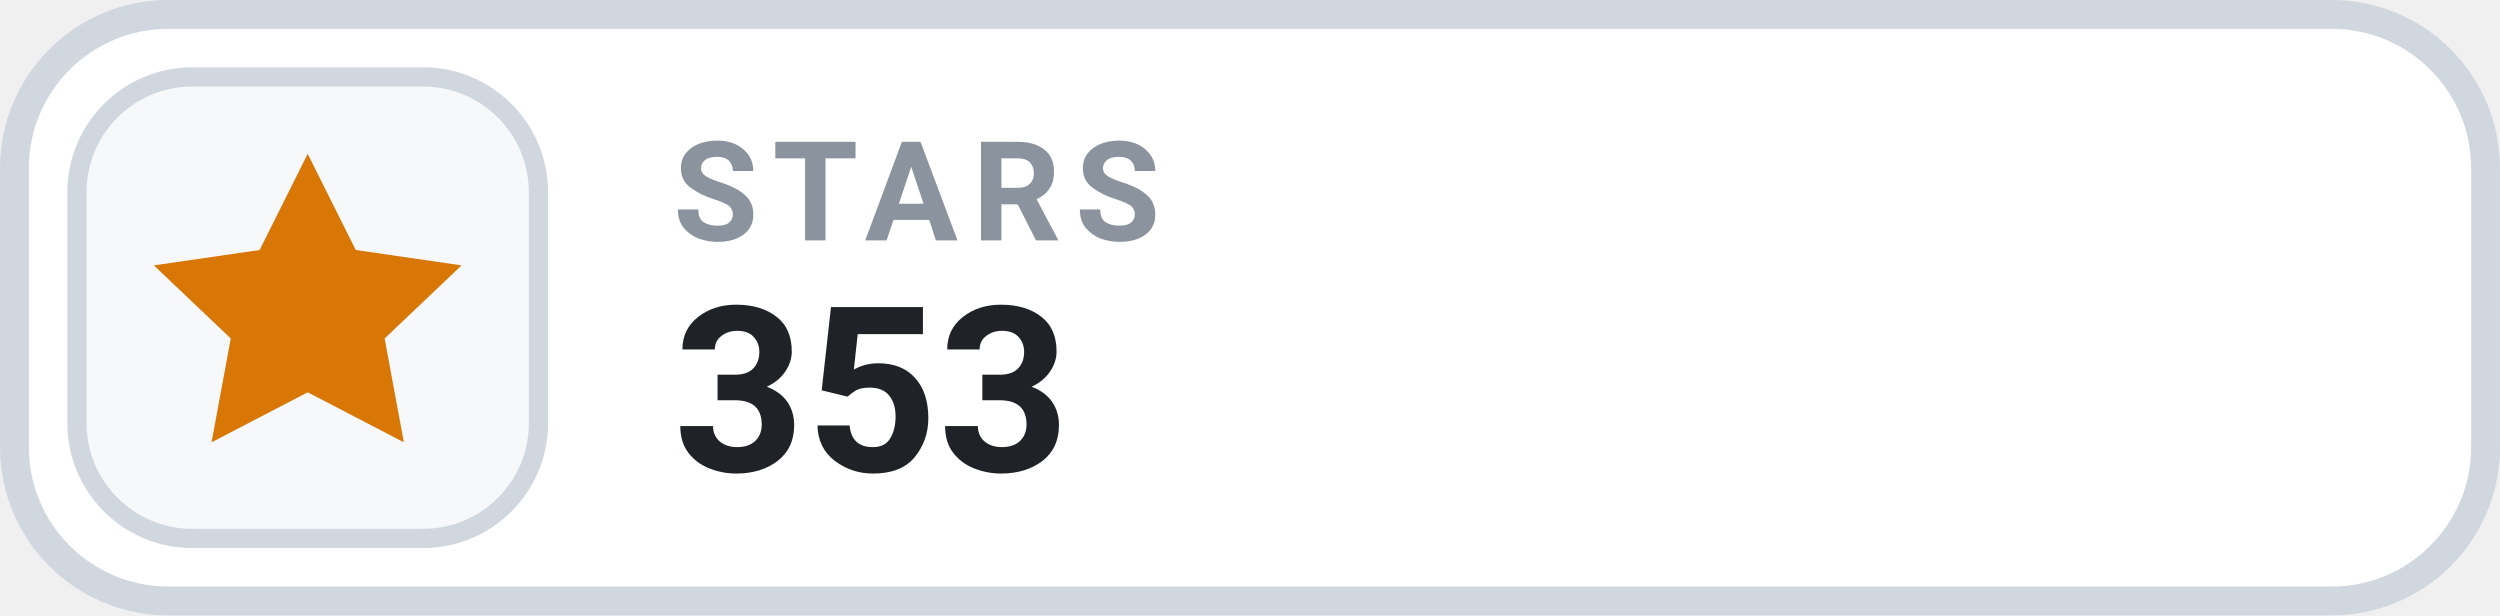
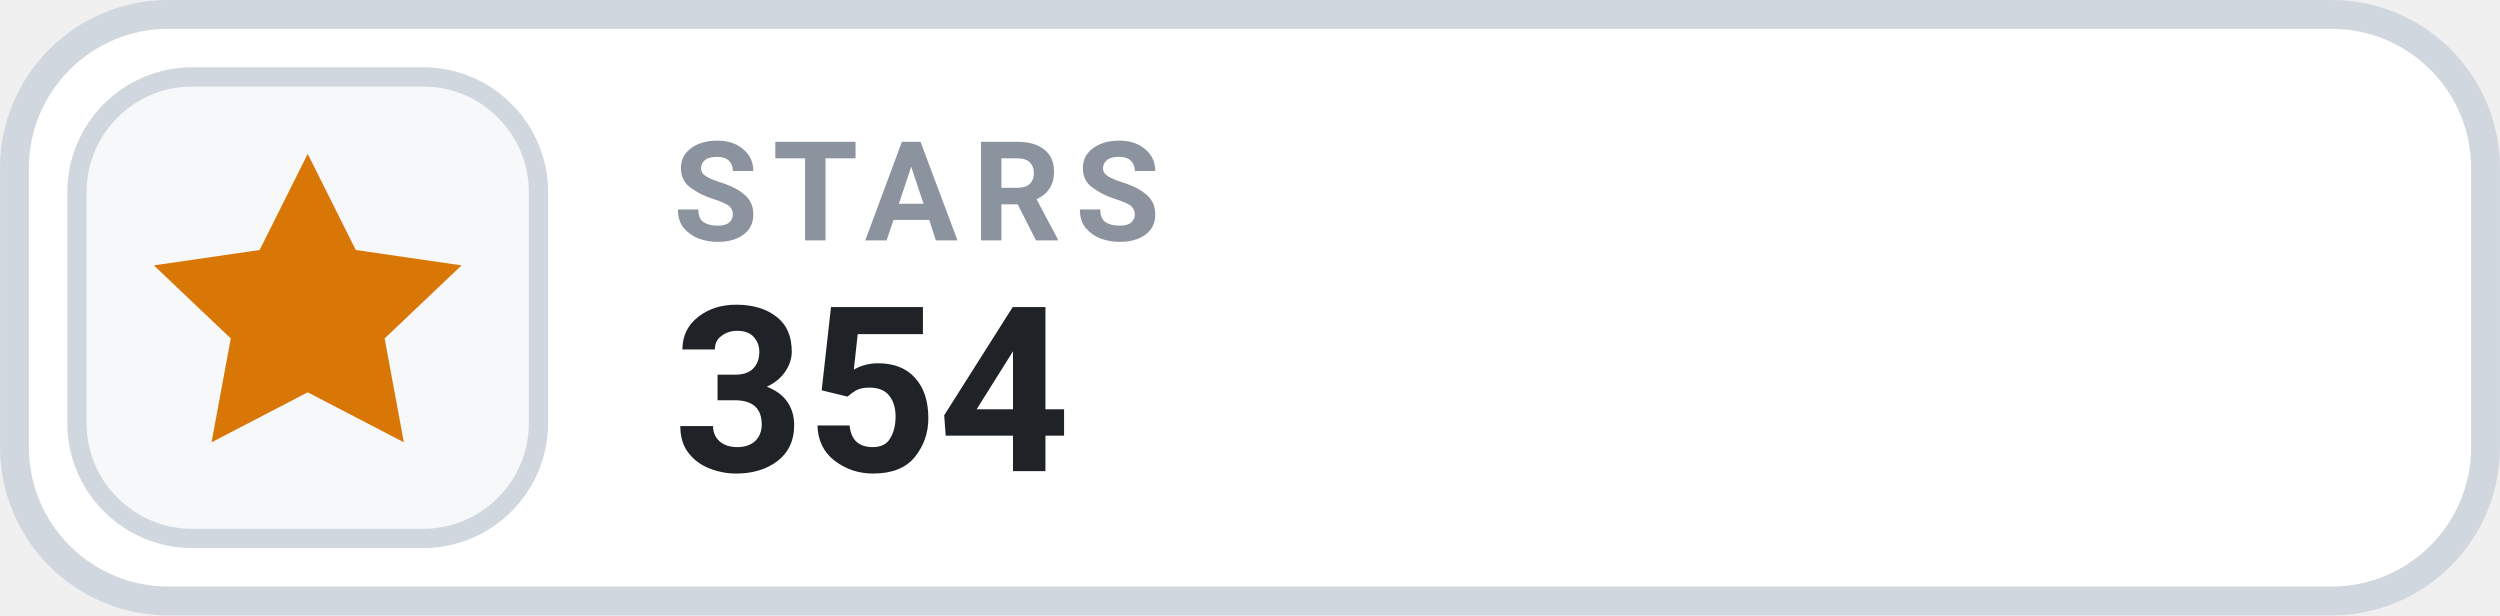
- <svg xmlns="http://www.w3.org/2000/svg" width="126" height="31.015" viewBox="0 0 130 32" role="img" aria-label="STARS 353">
+ <svg xmlns="http://www.w3.org/2000/svg" width="126" height="31.015" viewBox="0 0 130 32" role="img" aria-label="STARS 354">
  <rect x=".75" y=".75" width="128.5" height="30.5" rx="8" fill="#FFFFFF" stroke="#D0D7DE" stroke-width="1.5" />
  <rect x="4" y="4" width="24" height="24" rx="6" fill="#F6F8FA" stroke="#D0D7DE" stroke-width="1" />
  <g transform="translate(16 16)" style="color:#D97706;">
    <path d="M0 -8 l2.5 5 5.5 .8 -4 3.8 1 5.4 -5 -2.6 -5 2.6 1 -5.4 -4 -3.8 5.5 -.8 Z" fill="currentColor" />
  </g>
  <text x="35" y="12.5" fill="#8B949E" font-family="-apple-system,BlinkMacSystemFont,'Segoe UI',Roboto,Helvetica,Arial,sans-serif" font-size="7.2" font-weight="700" letter-spacing=".75">STARS</text>
-   <text x="35" y="24.5" fill="#1F2328" font-family="-apple-system,BlinkMacSystemFont,'Segoe UI',Roboto,Helvetica,Arial,sans-serif" font-size="12" font-weight="700">353</text>
+   <text x="35" y="24.5" fill="#1F2328" font-family="-apple-system,BlinkMacSystemFont,'Segoe UI',Roboto,Helvetica,Arial,sans-serif" font-size="12" font-weight="700">354</text>
</svg>
